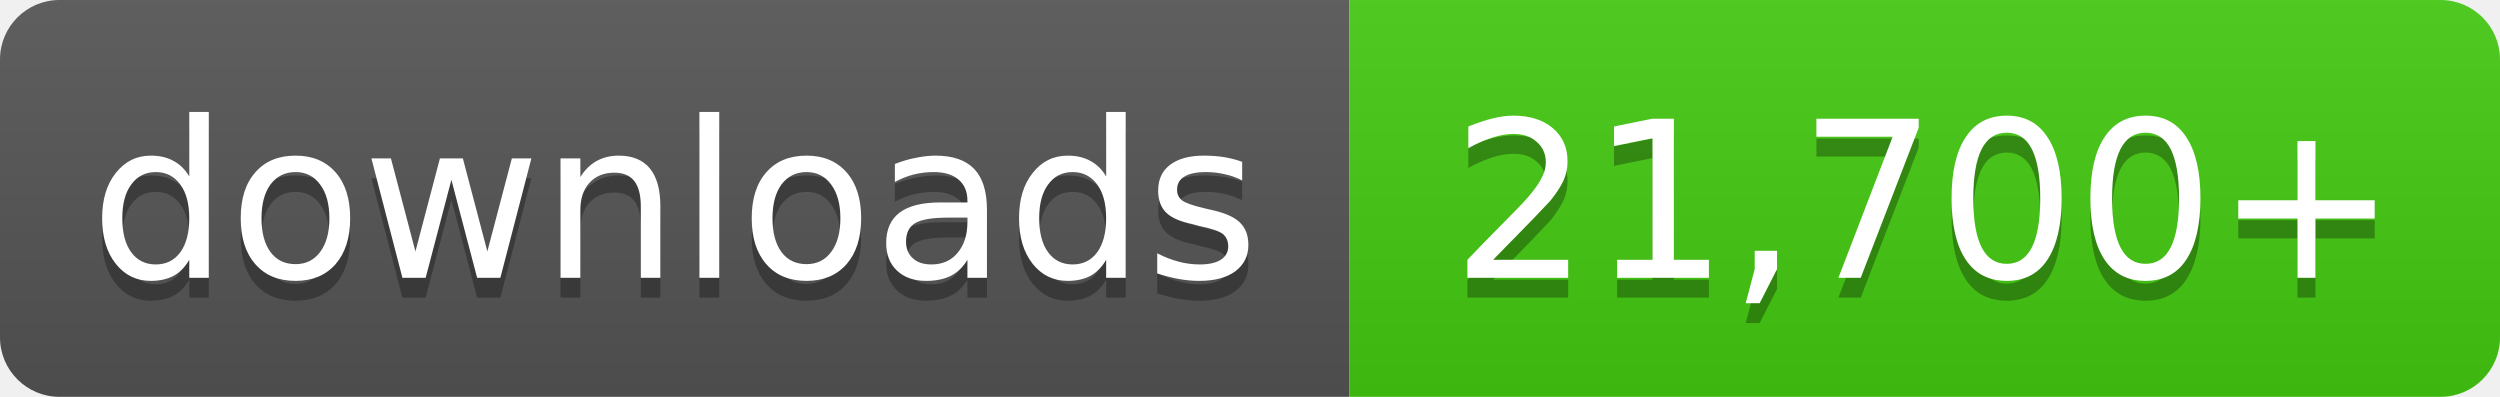
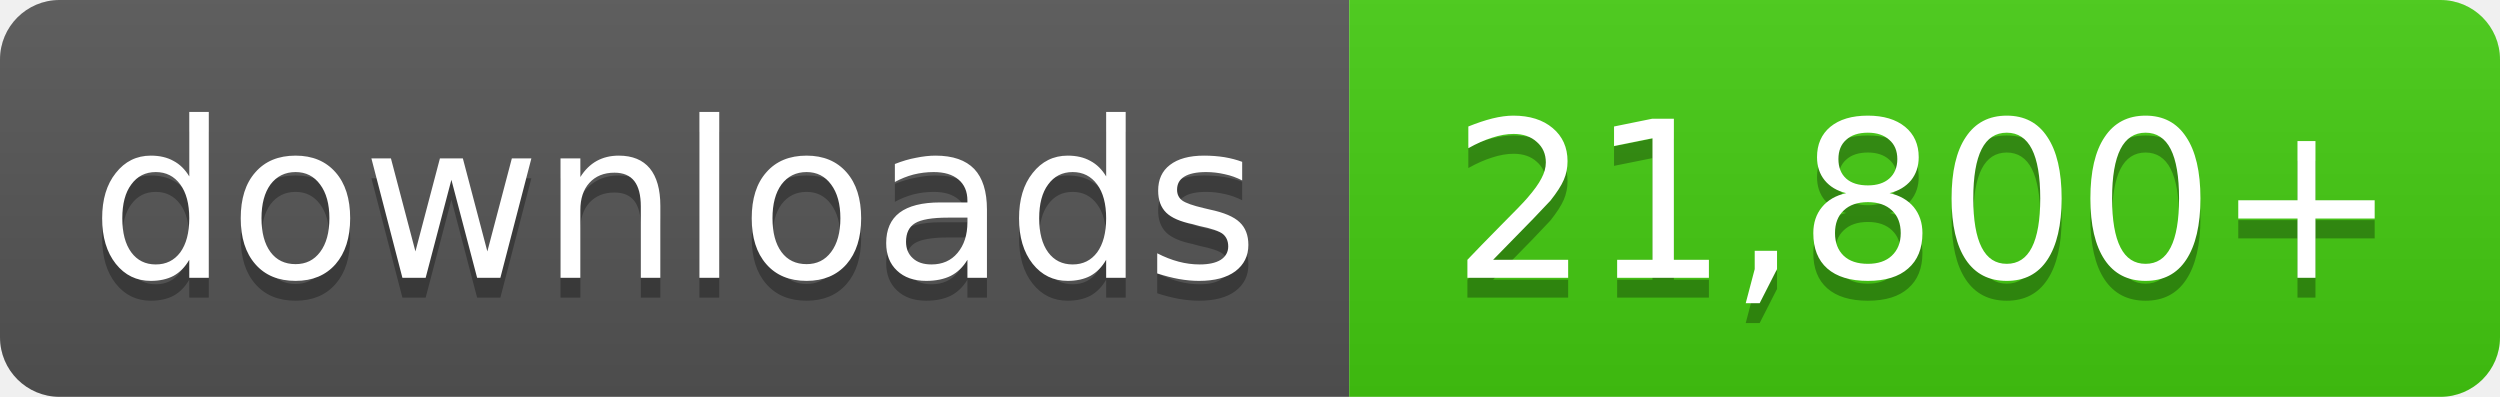
- <svg xmlns="http://www.w3.org/2000/svg" width="126" height="20" role="img" aria-label="downloads: 21,700+">
+ <svg xmlns="http://www.w3.org/2000/svg" width="126" height="20" role="img" aria-label="downloads: 21,800+">
  <linearGradient id="s" x2="0" y2="100%">
    <stop offset="0" stop-color="#bbb" stop-opacity=".1" />
    <stop offset="1" stop-opacity=".1" />
  </linearGradient>
  <clipPath id="r">
    <rect width="126" height="20" rx="3" fill="#fff" />
  </clipPath>
  <g clip-path="url(#r)">
    <rect width="68" height="20" fill="#555" />
    <rect x="68" width="58" height="20" fill="#4c1" />
    <rect width="126" height="20" fill="url(#s)" />
  </g>
  <g fill="#fff" text-anchor="middle" font-family="Verdana,Geneva,DejaVu Sans,sans-serif" font-size="11">
    <text x="34.0" y="15" fill="#010101" fill-opacity=".3">downloads</text>
    <text x="34.0" y="14">downloads</text>
-     <text x="97.0" y="15" fill="#010101" fill-opacity=".3">21,700+</text>
-     <text x="97.0" y="14">21,700+</text>
+     <text x="97.0" y="15" fill="#010101" fill-opacity=".3">21,800+</text>
+     <text x="97.0" y="14">21,800+</text>
  </g>
</svg>
